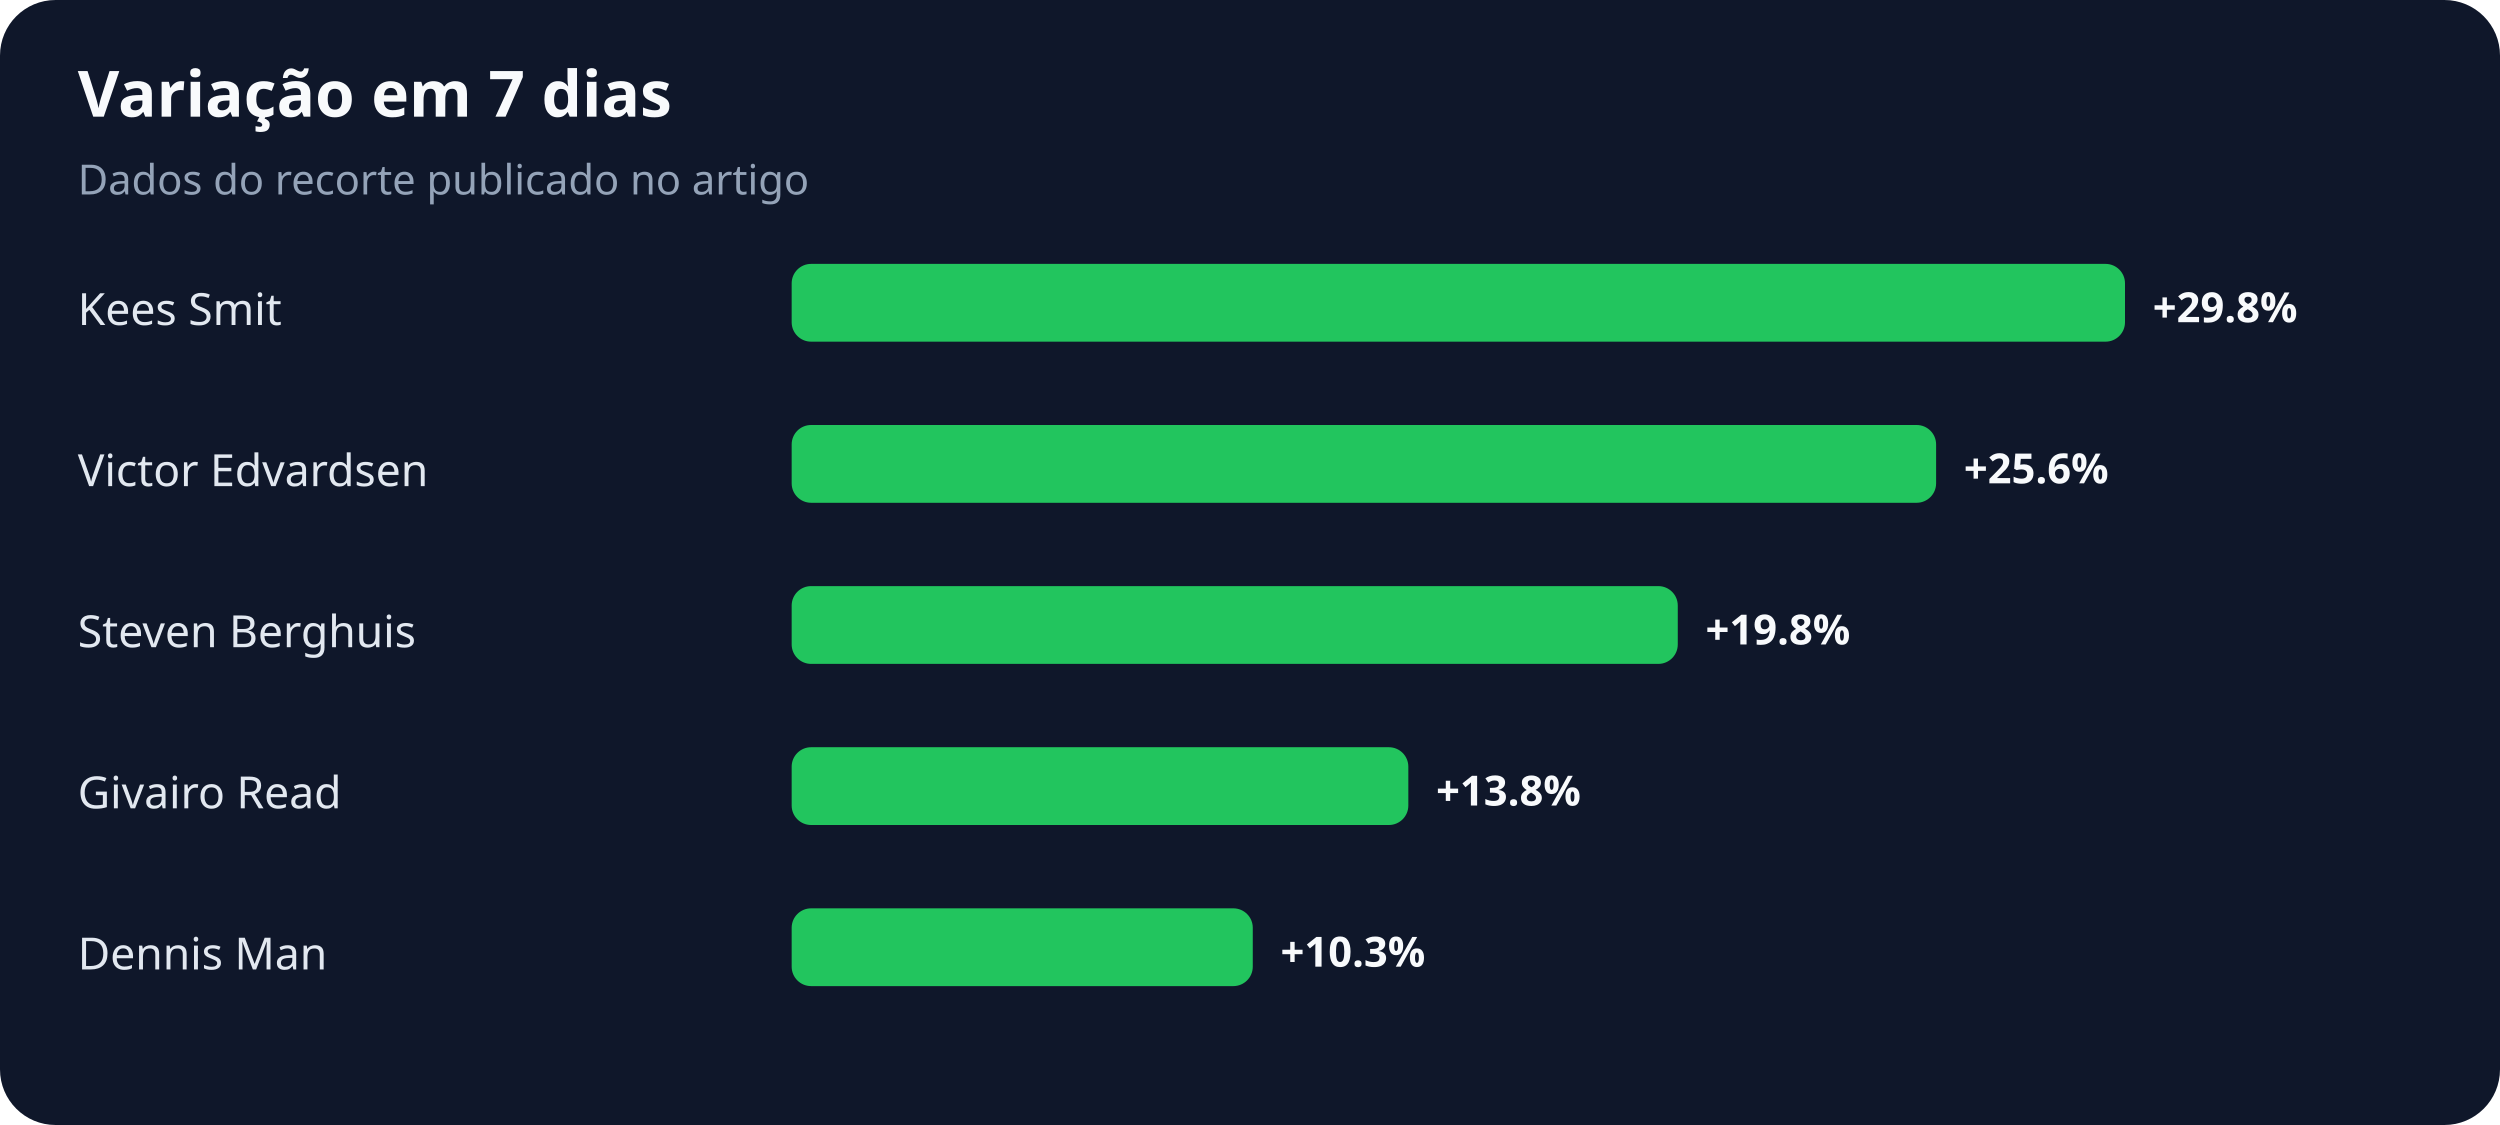
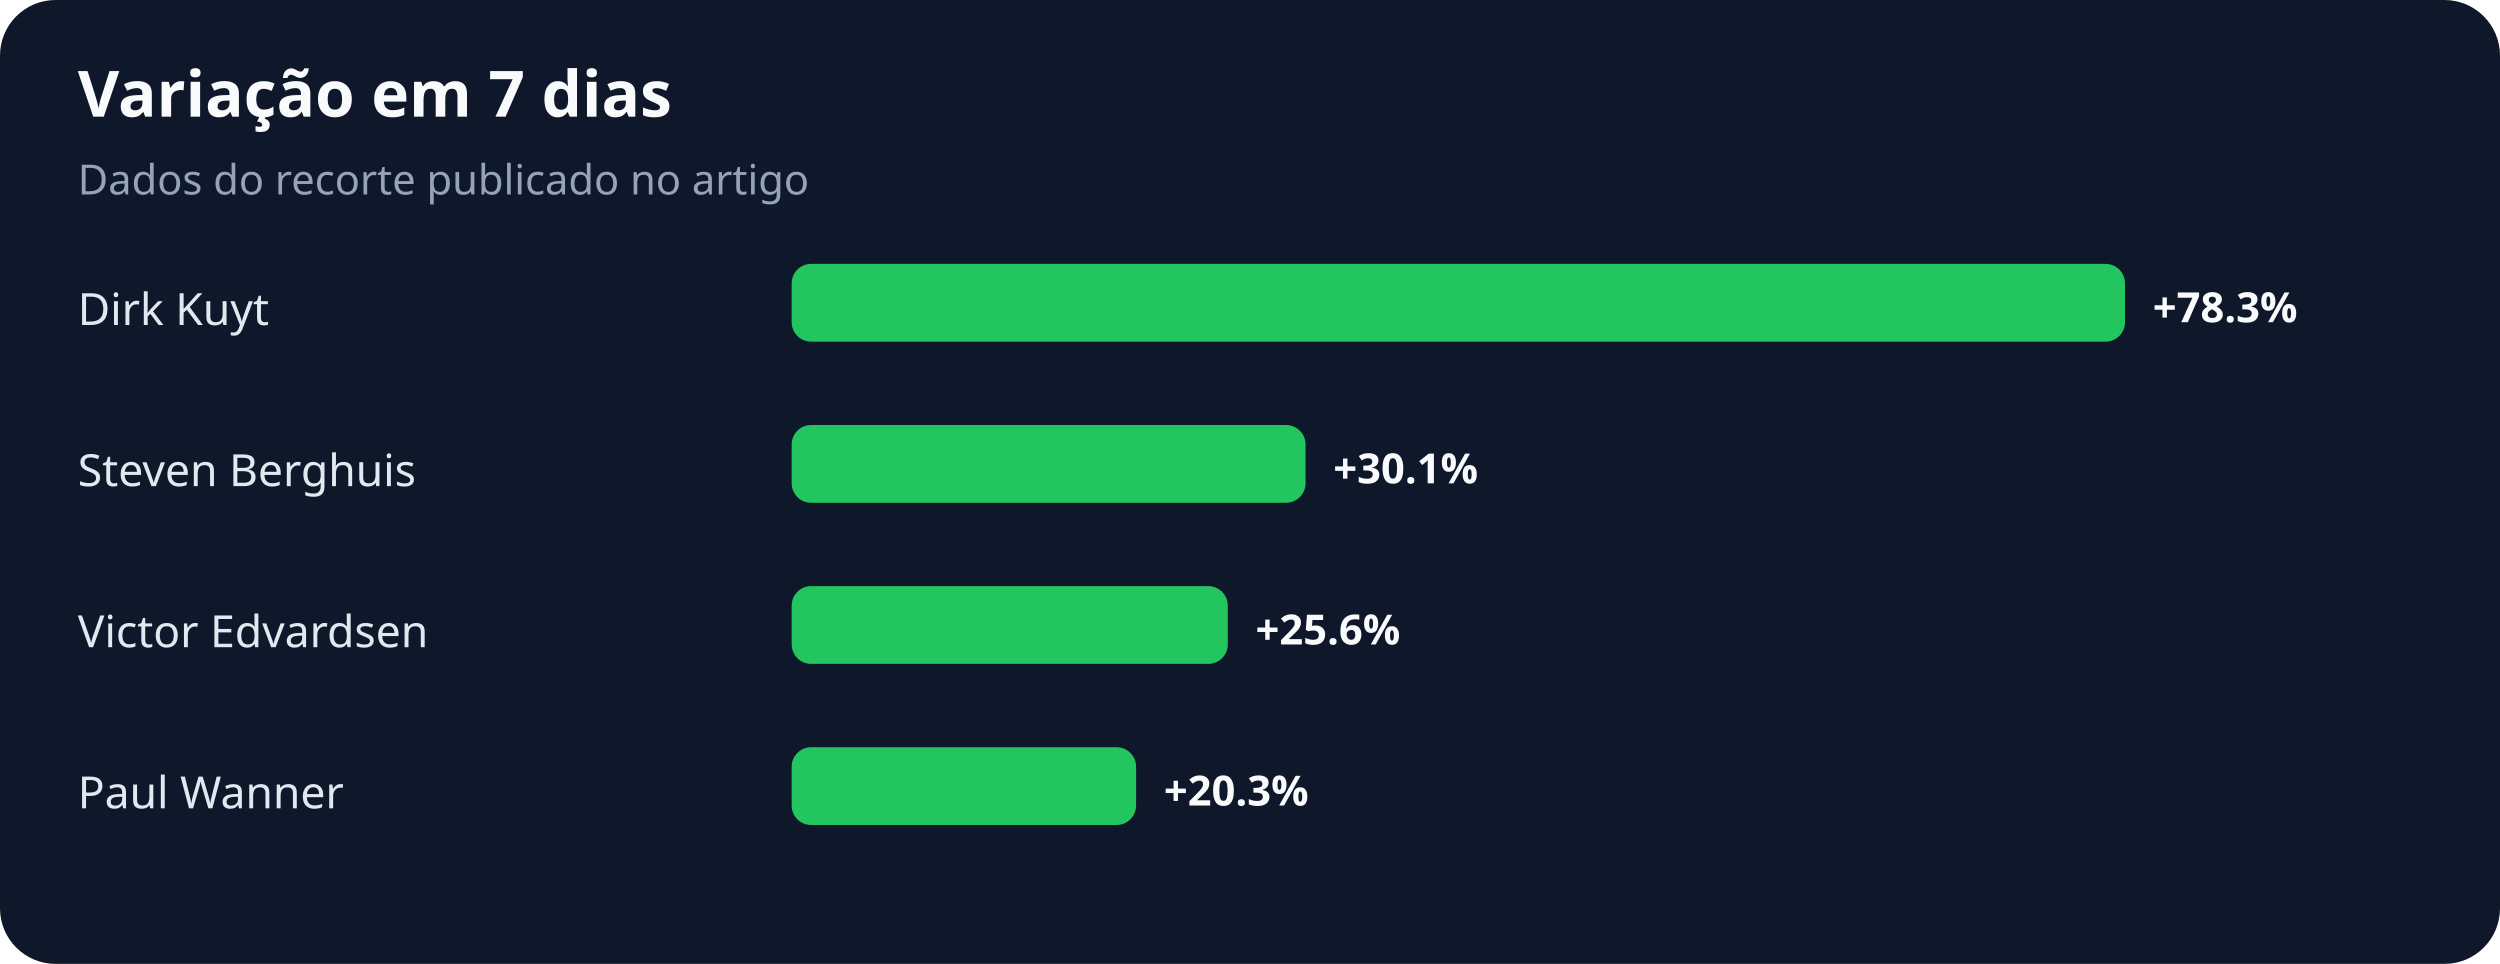
- <svg xmlns="http://www.w3.org/2000/svg" width="900" height="405" viewBox="0 0 900 405" role="img" aria-labelledby="title desc">
+ <svg xmlns="http://www.w3.org/2000/svg" width="900" height="347" viewBox="0 0 900 347" role="img" aria-labelledby="title desc">
  <rect width="100%" height="100%" rx="20" fill="#0f172a" />
  <text x="28" y="42" fill="#f8fafc" font-family="system-ui,sans-serif" font-size="23" font-weight="700">Variação em 7 dias</text>
  <text x="28" y="70" fill="#94a3b8" font-family="system-ui,sans-serif" font-size="15">Dados do recorte publicado no artigo</text>
-   <text x="28" y="117" fill="#e2e8f0" font-family="system-ui,sans-serif" font-size="16">Kees Smit</text>
+   <text x="28" y="117" fill="#e2e8f0" font-family="system-ui,sans-serif" font-size="16">Dirk Kuyt</text>
  <rect x="285" y="95" width="480" height="28" rx="7" fill="#22c55e" />
-   <text x="775" y="116" fill="#f8fafc" font-family="system-ui,sans-serif" font-size="15" font-weight="700">+29.8%</text>
-   <text x="28" y="175" fill="#e2e8f0" font-family="system-ui,sans-serif" font-size="16">Victor Edvardsen</text>
-   <rect x="285" y="153" width="412" height="28" rx="7" fill="#22c55e" />
-   <text x="707" y="174" fill="#f8fafc" font-family="system-ui,sans-serif" font-size="15" font-weight="700">+25.6%</text>
-   <text x="28" y="233" fill="#e2e8f0" font-family="system-ui,sans-serif" font-size="16">Steven Berghuis</text>
-   <rect x="285" y="211" width="319" height="28" rx="7" fill="#22c55e" />
-   <text x="614" y="232" fill="#f8fafc" font-family="system-ui,sans-serif" font-size="15" font-weight="700">+19.8%</text>
-   <text x="28" y="291" fill="#e2e8f0" font-family="system-ui,sans-serif" font-size="16">Givairo Read</text>
-   <rect x="285" y="269" width="222" height="28" rx="7" fill="#22c55e" />
-   <text x="517" y="290" fill="#f8fafc" font-family="system-ui,sans-serif" font-size="15" font-weight="700">+13.8%</text>
-   <text x="28" y="349" fill="#e2e8f0" font-family="system-ui,sans-serif" font-size="16">Dennis Man</text>
-   <rect x="285" y="327" width="166" height="28" rx="7" fill="#22c55e" />
-   <text x="461" y="348" fill="#f8fafc" font-family="system-ui,sans-serif" font-size="15" font-weight="700">+10.3%</text>
+   <text x="775" y="116" fill="#f8fafc" font-family="system-ui,sans-serif" font-size="15" font-weight="700">+78.3%</text>
+   <text x="28" y="175" fill="#e2e8f0" font-family="system-ui,sans-serif" font-size="16">Steven Berghuis</text>
+   <rect x="285" y="153" width="185" height="28" rx="7" fill="#22c55e" />
+   <text x="480" y="174" fill="#f8fafc" font-family="system-ui,sans-serif" font-size="15" font-weight="700">+30.1%</text>
+   <text x="28" y="233" fill="#e2e8f0" font-family="system-ui,sans-serif" font-size="16">Victor Edvardsen</text>
+   <rect x="285" y="211" width="157" height="28" rx="7" fill="#22c55e" />
+   <text x="452" y="232" fill="#f8fafc" font-family="system-ui,sans-serif" font-size="15" font-weight="700">+25.6%</text>
+   <text x="28" y="291" fill="#e2e8f0" font-family="system-ui,sans-serif" font-size="16">Paul Wanner</text>
+   <rect x="285" y="269" width="124" height="28" rx="7" fill="#22c55e" />
+   <text x="419" y="290" fill="#f8fafc" font-family="system-ui,sans-serif" font-size="15" font-weight="700">+20.3%</text>
</svg>
